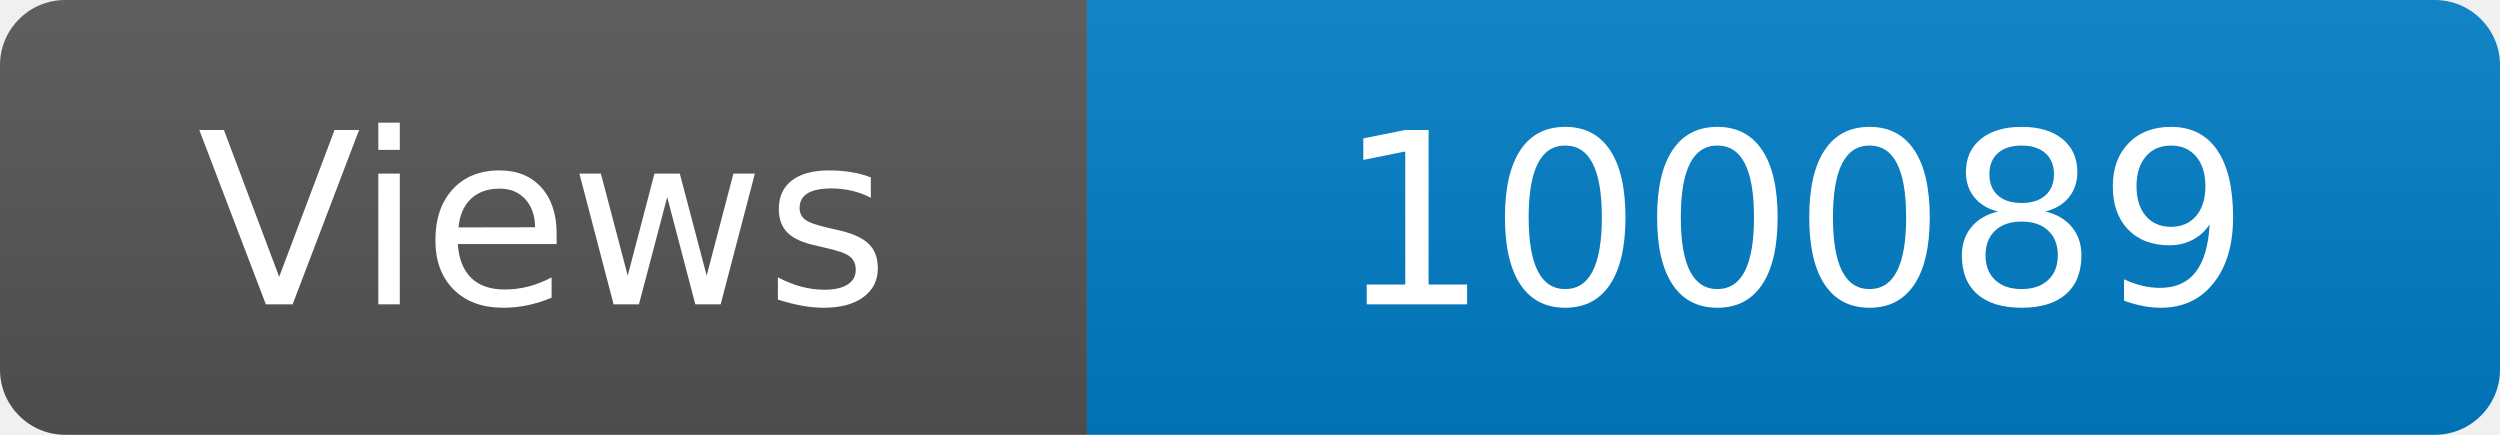
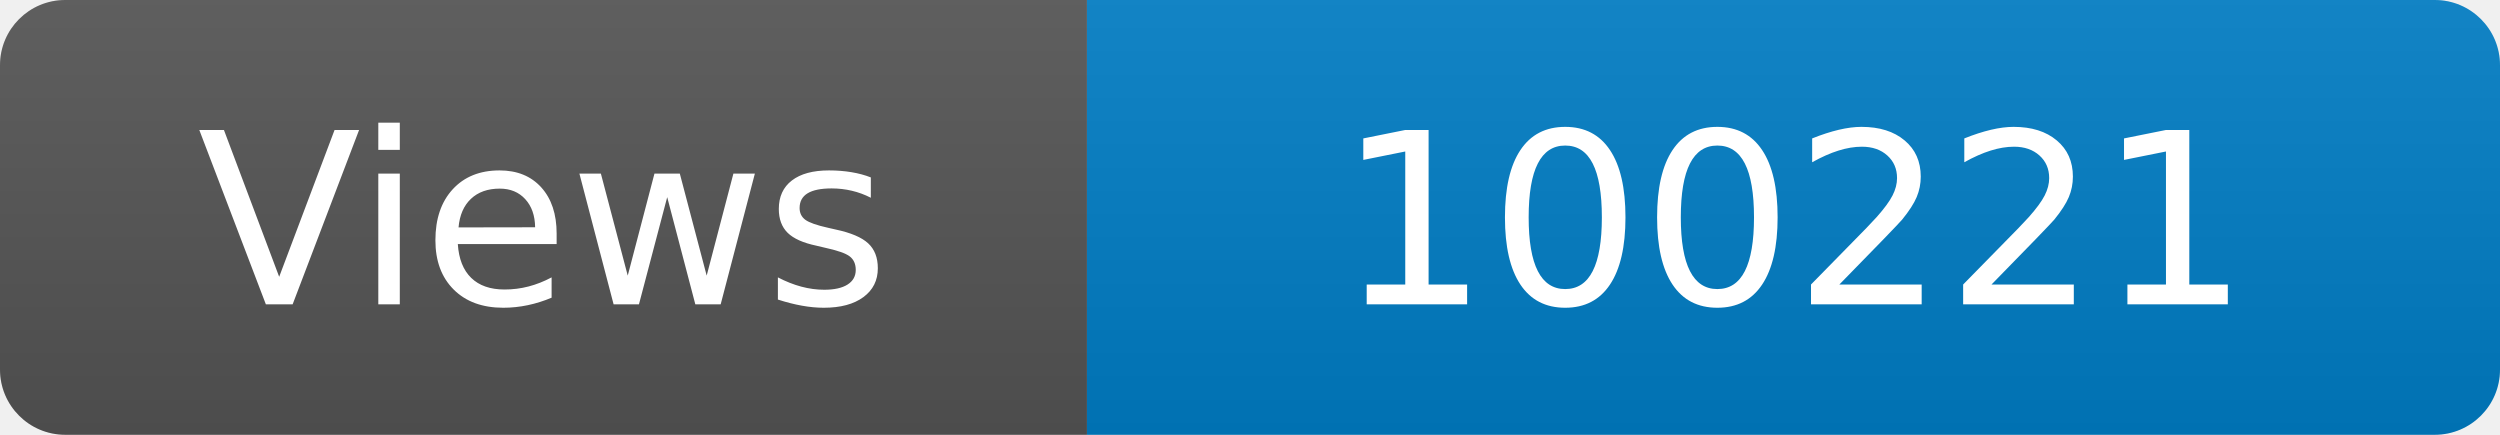
<svg xmlns="http://www.w3.org/2000/svg" width="115" height="20" role="img" aria-label="Maintained?: yes">
  <linearGradient id="s" x2="0" y2="100%">
    <stop offset="0" stop-color="#bbb" stop-opacity=".1" />
    <stop offset="1" stop-opacity=".1" />
  </linearGradient>
  <clipPath id="r">
    <rect width="115" height="20" rx="3" fill="#fff" />
  </clipPath>
  <g clip-path="url(#r)">
    <rect width="50" height="20" fill="#555" />
    <rect x="50" width="160" height="20" fill="#007ec6" />
    <rect width="115" height="20" fill="url(#s)" />
  </g>
  <g fill="#fff" text-anchor="middle" font-family="Verdana,Geneva,DejaVu Sans,sans-serif" font-size="110">
    <text x="250" y="140" transform="scale(.1)" fill="#fff">Views</text>
-     <text x="825" y="140" transform="scale(.1)" fill="#fff">100089</text>
+     <text x="825" y="140" transform="scale(.1)" fill="#fff">100221</text>
  </g>
</svg>
